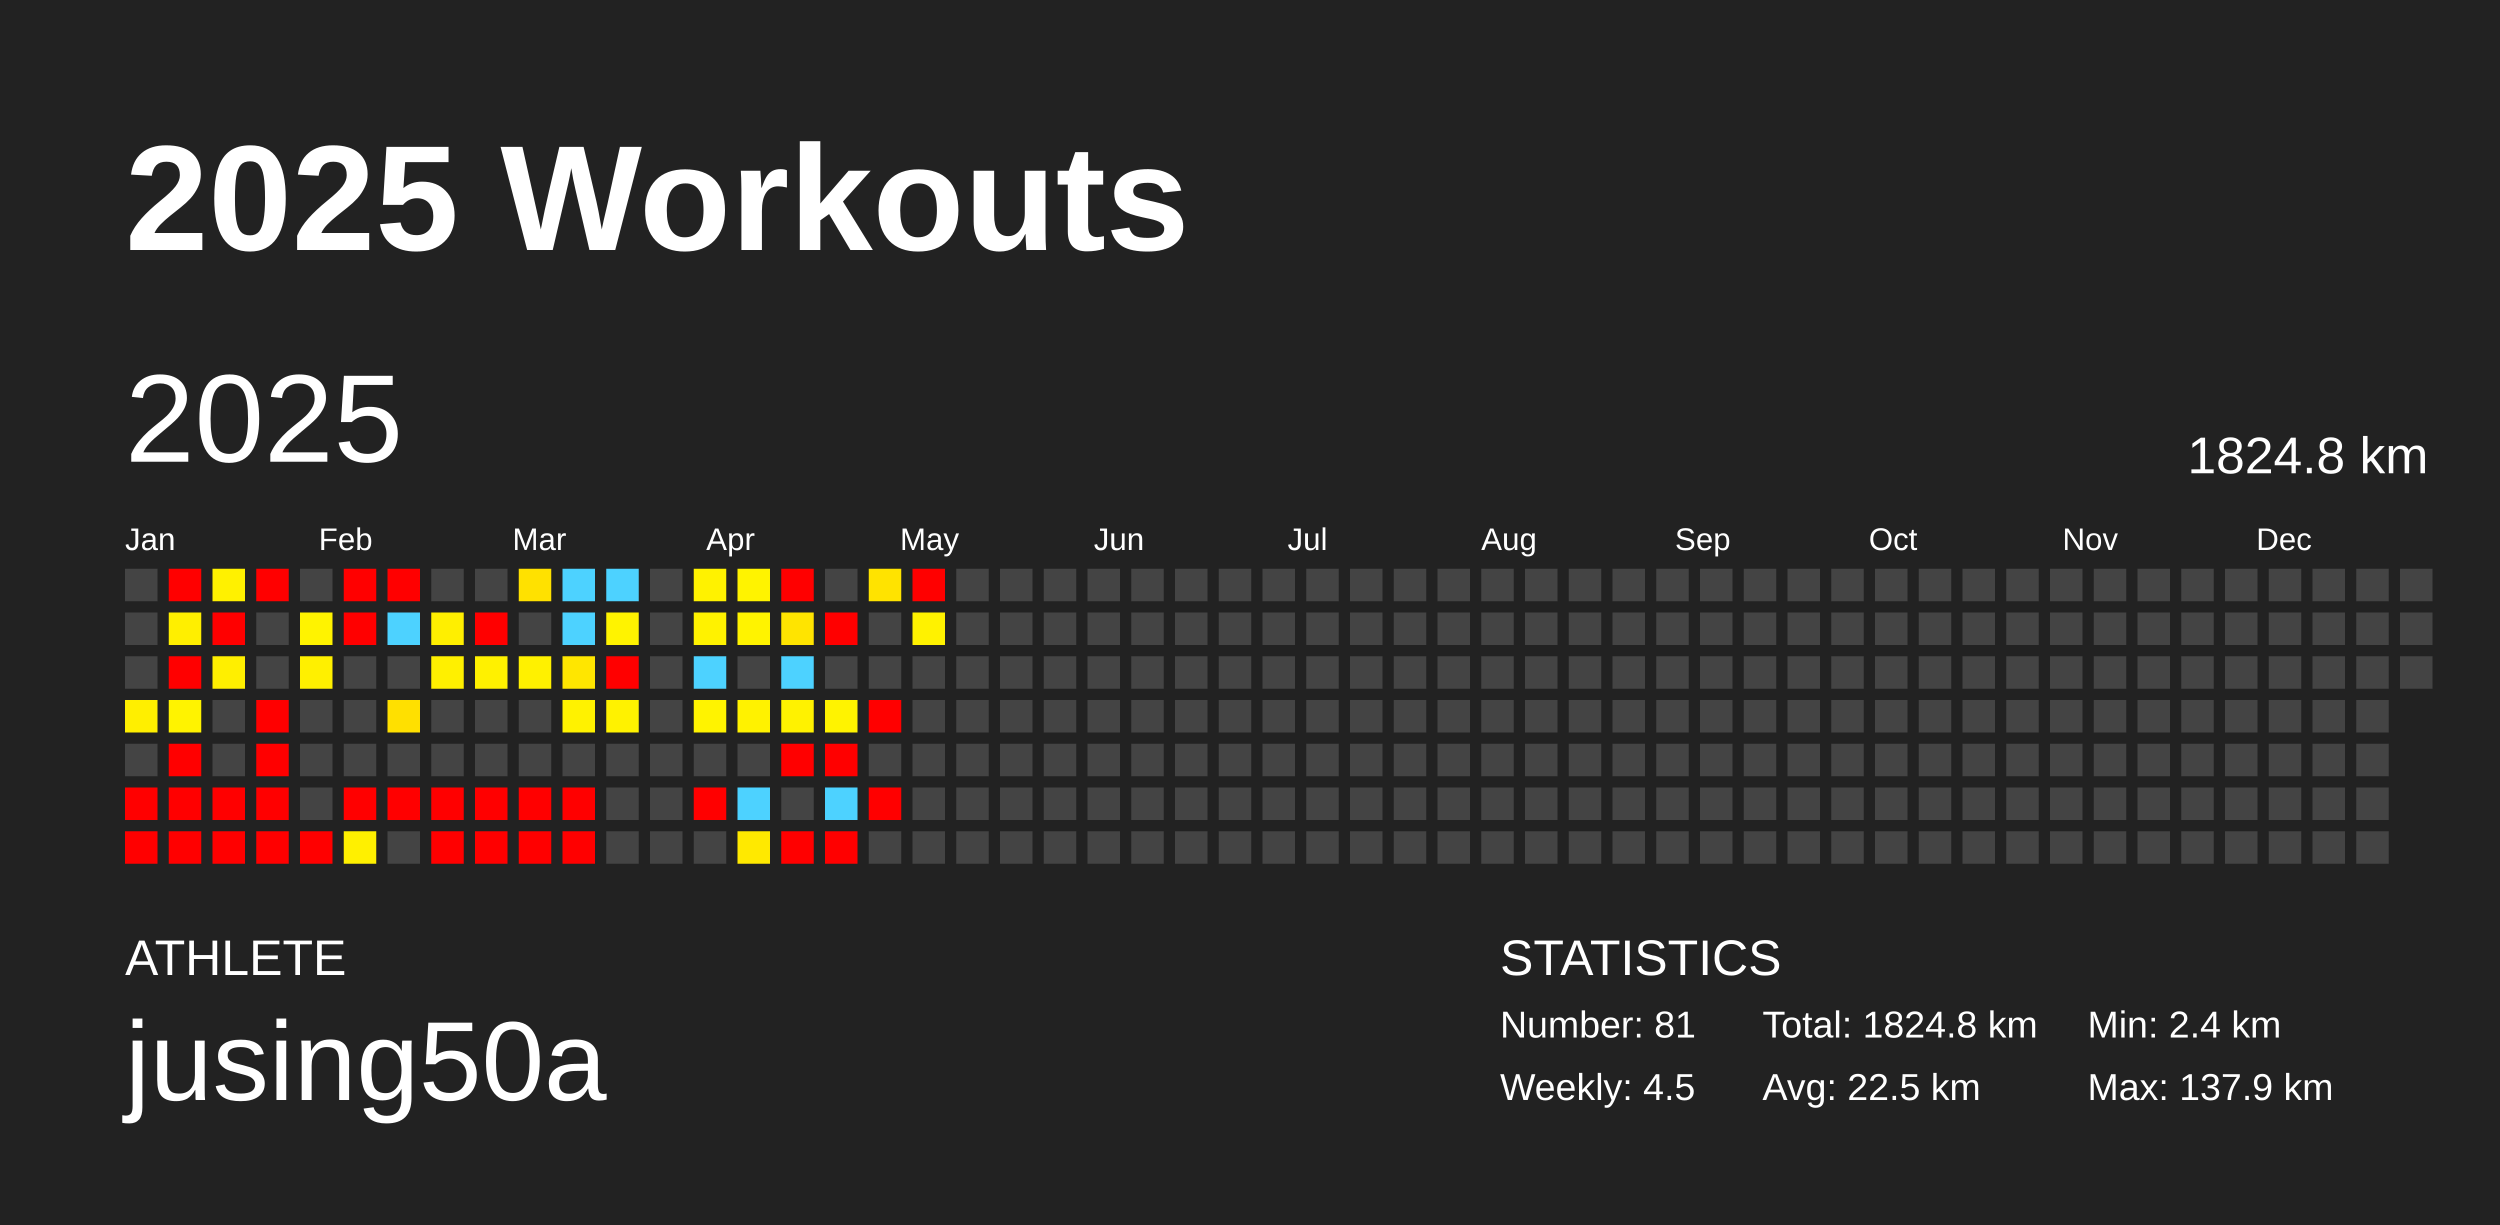
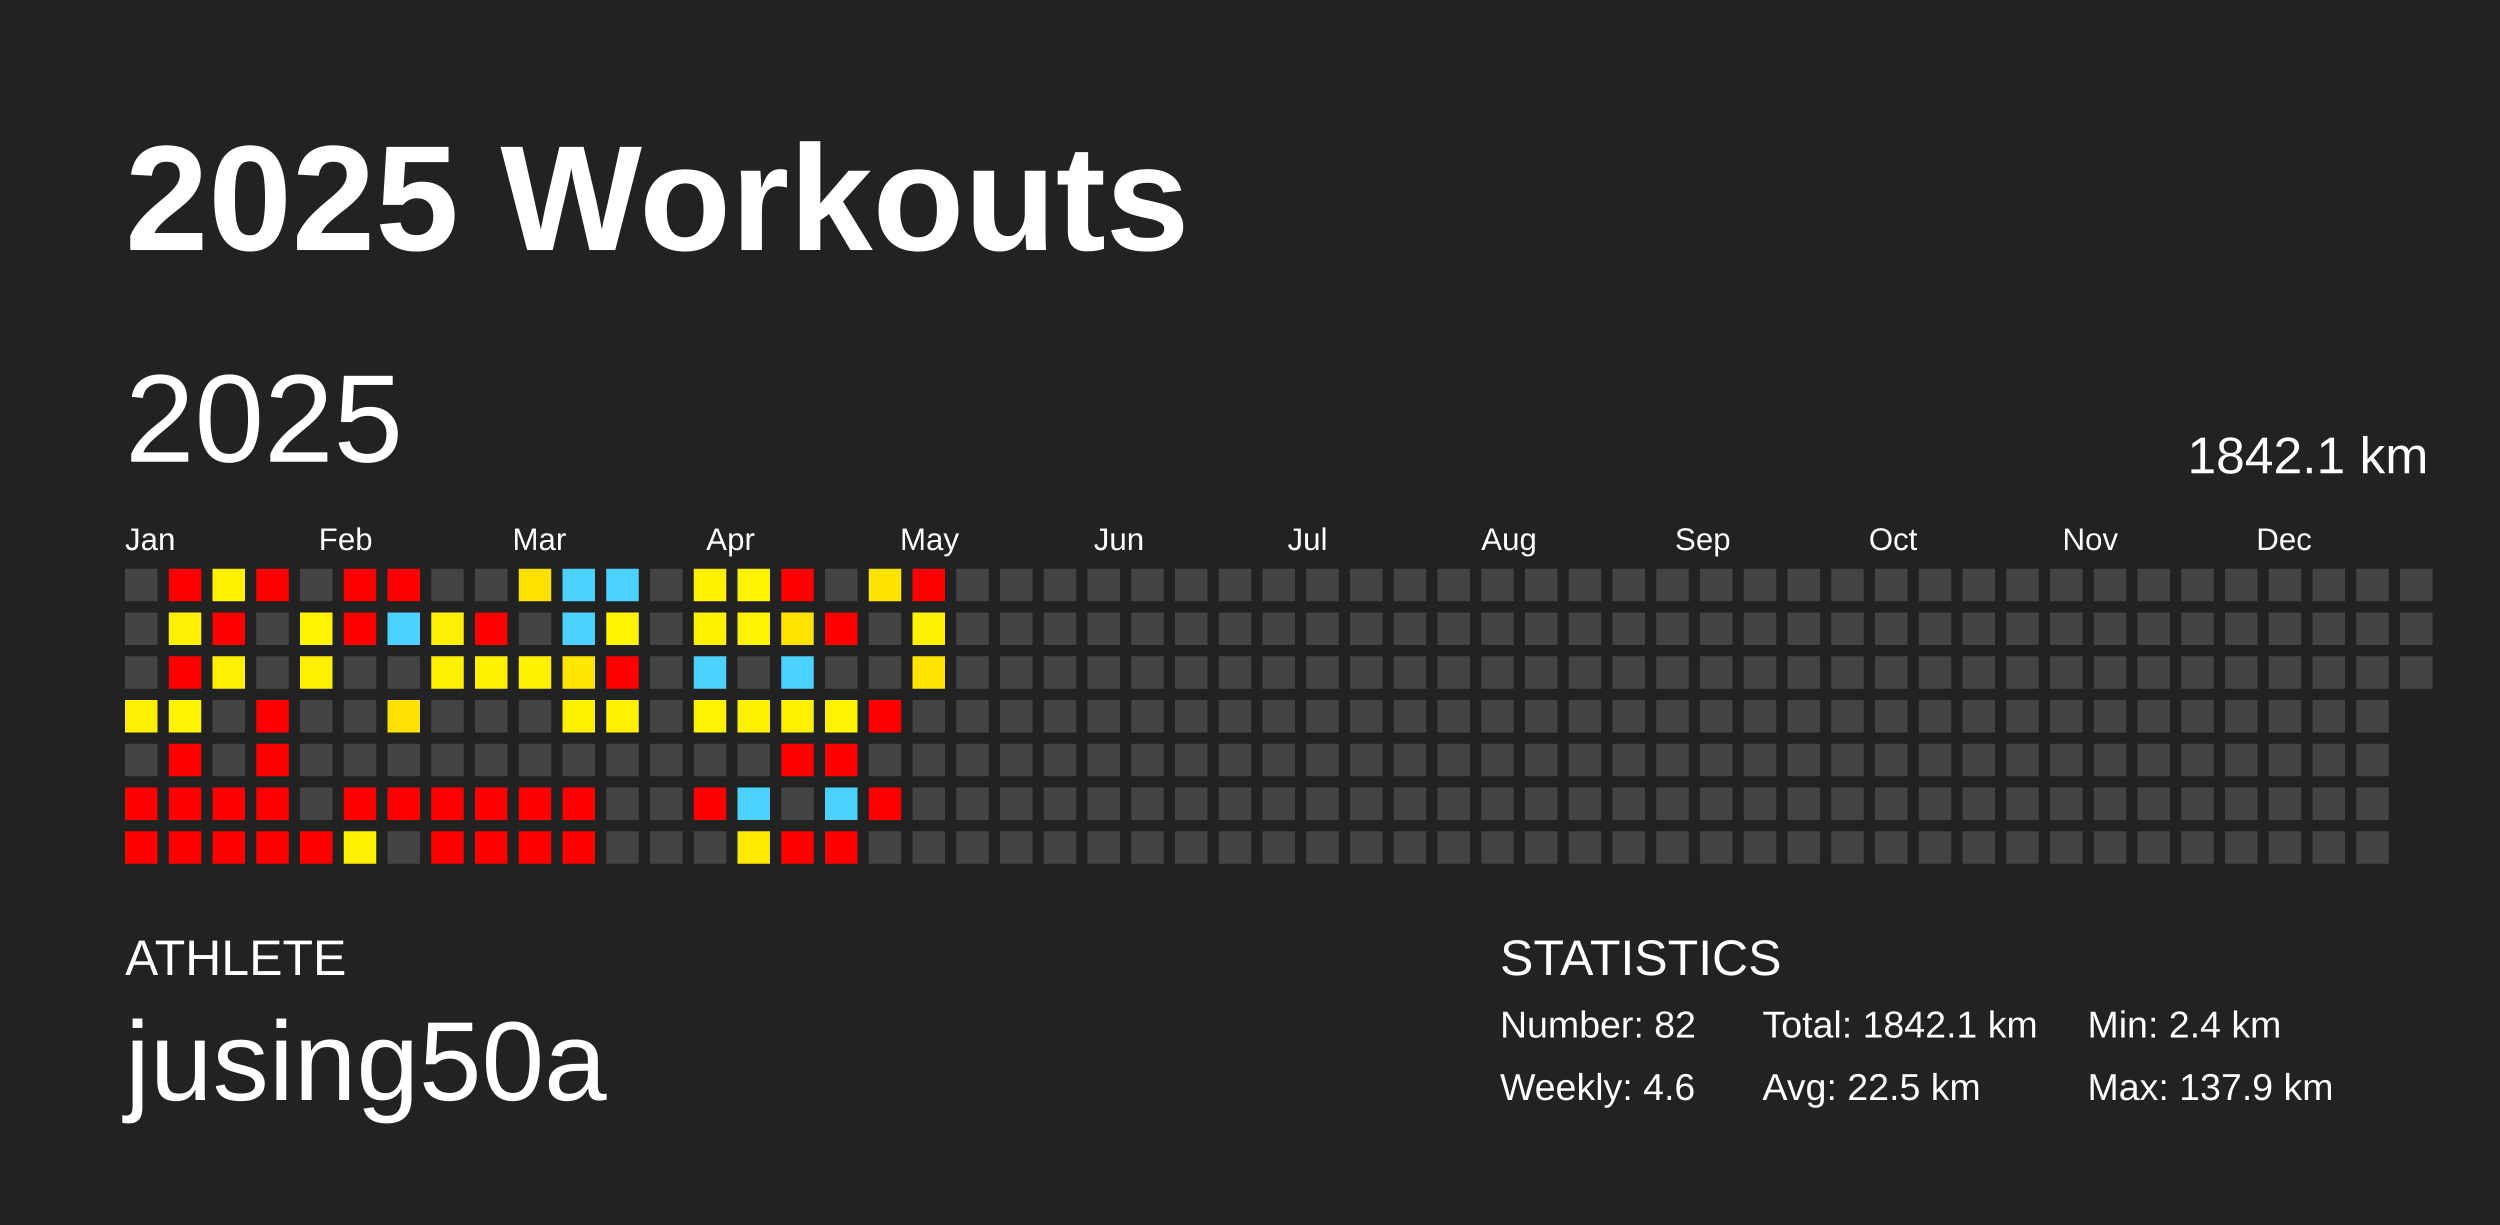
<svg xmlns="http://www.w3.org/2000/svg" baseProfile="full" height="98mm" version="1.1" viewBox="0,0,200,98" width="200mm">
  <defs />
  <rect fill="#222222" height="98" width="200" x="0" y="0" />
  <text fill="#FFFFFF" style="font-size:12px; font-family:Arial; font-weight:bold;" x="10" y="20">2025 Workouts</text>
  <text fill="#FFFFFF" style="font-size:4px; font-family:Arial" x="10" y="78">ATHLETE</text>
  <text fill="#FFFFFF" style="font-size:9px; font-family:Arial" x="10" y="88">jusing50a</text>
  <text fill="#FFFFFF" style="font-size:4px; font-family:Arial" x="120" y="78">STATISTICS</text>
-   <text fill="#FFFFFF" style="font-size:3px; font-family:Arial" x="120" y="83">Number: 81</text>
-   <text fill="#FFFFFF" style="font-size:3px; font-family:Arial" x="120" y="88">Weekly: 4.5</text>
-   <text fill="#FFFFFF" style="font-size:3px; font-family:Arial" x="141" y="83">Total: 1824.8 km</text>
+   <text fill="#FFFFFF" style="font-size:3px; font-family:Arial" x="120" y="83">Number: 82</text>
+   <text fill="#FFFFFF" style="font-size:3px; font-family:Arial" x="120" y="88">Weekly: 4.6</text>
+   <text fill="#FFFFFF" style="font-size:3px; font-family:Arial" x="141" y="83">Total: 1842.1 km</text>
  <text fill="#FFFFFF" style="font-size:3px; font-family:Arial" x="141" y="88">Avg: 22.5 km</text>
  <text fill="#FFFFFF" style="font-size:3px; font-family:Arial" x="167" y="83">Min: 2.4 km</text>
  <text fill="#FFFFFF" style="font-size:3px; font-family:Arial" x="167" y="88">Max: 137.9 km</text>
  <text dominant-baseline="hanging" fill="#FFFFFF" style="font-size:10.0px; font-family:Arial;" x="10" y="30">2025</text>
-   <text dominant-baseline="hanging" fill="#FFFFFF" style="font-size:4.125px; font-family:Arial;" x="175" y="35">1824.8 km</text>
+   <text dominant-baseline="hanging" fill="#FFFFFF" style="font-size:4.125px; font-family:Arial;" x="175" y="35">1842.1 km</text>
  <text fill="#FFFFFF" style="font-size:2.5px; font-family:Arial" x="10.0" y="44">Jan</text>
  <text fill="#FFFFFF" style="font-size:2.5px; font-family:Arial" x="25.5" y="44">Feb</text>
  <text fill="#FFFFFF" style="font-size:2.5px; font-family:Arial" x="41.0" y="44">Mar</text>
  <text fill="#FFFFFF" style="font-size:2.5px; font-family:Arial" x="56.5" y="44">Apr</text>
  <text fill="#FFFFFF" style="font-size:2.5px; font-family:Arial" x="72.0" y="44">May</text>
  <text fill="#FFFFFF" style="font-size:2.5px; font-family:Arial" x="87.5" y="44">Jun</text>
  <text fill="#FFFFFF" style="font-size:2.5px; font-family:Arial" x="103.0" y="44">Jul</text>
  <text fill="#FFFFFF" style="font-size:2.5px; font-family:Arial" x="118.5" y="44">Aug</text>
  <text fill="#FFFFFF" style="font-size:2.5px; font-family:Arial" x="134.0" y="44">Sep</text>
  <text fill="#FFFFFF" style="font-size:2.5px; font-family:Arial" x="149.5" y="44">Oct</text>
  <text fill="#FFFFFF" style="font-size:2.5px; font-family:Arial" x="165.0" y="44">Nov</text>
  <text fill="#FFFFFF" style="font-size:2.5px; font-family:Arial" x="180.5" y="44">Dec</text>
  <rect fill="#444444" height="2.6" width="2.6" x="10.0" y="45.5" />
  <rect fill="#444444" height="2.6" width="2.6" x="10.0" y="49.0" />
  <rect fill="#444444" height="2.6" width="2.6" x="10.0" y="52.5" />
  <rect fill="#ffef00" height="2.6" width="2.6" x="10.0" y="56.0" />
  <rect fill="#444444" height="2.6" width="2.6" x="10.0" y="59.5" />
  <rect fill="red" height="2.6" width="2.6" x="10.0" y="63.0" />
  <rect fill="red" height="2.6" width="2.6" x="10.0" y="66.5" />
  <rect fill="red" height="2.6" width="2.6" x="13.5" y="45.5" />
  <rect fill="#ffef00" height="2.6" width="2.6" x="13.5" y="49.0" />
  <rect fill="red" height="2.6" width="2.6" x="13.5" y="52.5" />
  <rect fill="#fff300" height="2.6" width="2.6" x="13.5" y="56.0" />
  <rect fill="red" height="2.6" width="2.6" x="13.5" y="59.5" />
  <rect fill="red" height="2.6" width="2.6" x="13.5" y="63.0" />
  <rect fill="red" height="2.6" width="2.6" x="13.5" y="66.5" />
  <rect fill="#fff100" height="2.6" width="2.6" x="17.0" y="45.5" />
  <rect fill="red" height="2.6" width="2.6" x="17.0" y="49.0" />
  <rect fill="#ffef00" height="2.6" width="2.6" x="17.0" y="52.5" />
  <rect fill="#444444" height="2.6" width="2.6" x="17.0" y="56.0" />
  <rect fill="#444444" height="2.6" width="2.6" x="17.0" y="59.5" />
  <rect fill="red" height="2.6" width="2.6" x="17.0" y="63.0" />
  <rect fill="red" height="2.6" width="2.6" x="17.0" y="66.5" />
  <rect fill="red" height="2.6" width="2.6" x="20.5" y="45.5" />
  <rect fill="#444444" height="2.6" width="2.6" x="20.5" y="49.0" />
  <rect fill="#444444" height="2.6" width="2.6" x="20.5" y="52.5" />
  <rect fill="red" height="2.6" width="2.6" x="20.5" y="56.0" />
  <rect fill="red" height="2.6" width="2.6" x="20.5" y="59.5" />
  <rect fill="red" height="2.6" width="2.6" x="20.5" y="63.0" />
  <rect fill="red" height="2.6" width="2.6" x="20.5" y="66.5" />
  <rect fill="#444444" height="2.6" width="2.6" x="24.0" y="45.5" />
  <rect fill="#fff300" height="2.6" width="2.6" x="24.0" y="49.0" />
  <rect fill="#fff000" height="2.6" width="2.6" x="24.0" y="52.5" />
  <rect fill="#444444" height="2.6" width="2.6" x="24.0" y="56.0" />
  <rect fill="#444444" height="2.6" width="2.6" x="24.0" y="59.5" />
  <rect fill="#444444" height="2.6" width="2.6" x="24.0" y="63.0" />
  <rect fill="red" height="2.6" width="2.6" x="24.0" y="66.5" />
  <rect fill="red" height="2.6" width="2.6" x="27.5" y="45.5" />
  <rect fill="red" height="2.6" width="2.6" x="27.5" y="49.0" />
  <rect fill="#444444" height="2.6" width="2.6" x="27.5" y="52.5" />
  <rect fill="#444444" height="2.6" width="2.6" x="27.5" y="56.0" />
  <rect fill="#444444" height="2.6" width="2.6" x="27.5" y="59.5" />
  <rect fill="red" height="2.6" width="2.6" x="27.5" y="63.0" />
  <rect fill="#fff000" height="2.6" width="2.6" x="27.5" y="66.5" />
  <rect fill="red" height="2.6" width="2.6" x="31.0" y="45.5" />
  <rect fill="#4dd2ff" height="2.6" width="2.6" x="31.0" y="49.0" />
  <rect fill="#444444" height="2.6" width="2.6" x="31.0" y="52.5" />
  <rect fill="#ffe000" height="2.6" width="2.6" x="31.0" y="56.0" />
  <rect fill="#444444" height="2.6" width="2.6" x="31.0" y="59.5" />
  <rect fill="red" height="2.6" width="2.6" x="31.0" y="63.0" />
  <rect fill="#444444" height="2.6" width="2.6" x="31.0" y="66.5" />
  <rect fill="#444444" height="2.6" width="2.6" x="34.5" y="45.5" />
  <rect fill="#ffef00" height="2.6" width="2.6" x="34.5" y="49.0" />
  <rect fill="#fff000" height="2.6" width="2.6" x="34.5" y="52.5" />
  <rect fill="#444444" height="2.6" width="2.6" x="34.5" y="56.0" />
  <rect fill="#444444" height="2.6" width="2.6" x="34.5" y="59.5" />
  <rect fill="red" height="2.6" width="2.6" x="34.5" y="63.0" />
  <rect fill="red" height="2.6" width="2.6" x="34.5" y="66.5" />
  <rect fill="#444444" height="2.6" width="2.6" x="38.0" y="45.5" />
  <rect fill="red" height="2.6" width="2.6" x="38.0" y="49.0" />
  <rect fill="#fff100" height="2.6" width="2.6" x="38.0" y="52.5" />
  <rect fill="#444444" height="2.6" width="2.6" x="38.0" y="56.0" />
  <rect fill="#444444" height="2.6" width="2.6" x="38.0" y="59.5" />
  <rect fill="red" height="2.6" width="2.6" x="38.0" y="63.0" />
  <rect fill="red" height="2.6" width="2.6" x="38.0" y="66.5" />
  <rect fill="#ffe100" height="2.6" width="2.6" x="41.5" y="45.5" />
  <rect fill="#444444" height="2.6" width="2.6" x="41.5" y="49.0" />
  <rect fill="#fff100" height="2.6" width="2.6" x="41.5" y="52.5" />
  <rect fill="#444444" height="2.6" width="2.6" x="41.5" y="56.0" />
  <rect fill="#444444" height="2.6" width="2.6" x="41.5" y="59.5" />
  <rect fill="red" height="2.6" width="2.6" x="41.5" y="63.0" />
  <rect fill="red" height="2.6" width="2.6" x="41.5" y="66.5" />
  <rect fill="#4dd2ff" height="2.6" width="2.6" x="45.0" y="45.5" />
  <rect fill="#4dd2ff" height="2.6" width="2.6" x="45.0" y="49.0" />
  <rect fill="#ffe600" height="2.6" width="2.6" x="45.0" y="52.5" />
  <rect fill="#fff200" height="2.6" width="2.6" x="45.0" y="56.0" />
  <rect fill="#444444" height="2.6" width="2.6" x="45.0" y="59.5" />
  <rect fill="red" height="2.6" width="2.6" x="45.0" y="63.0" />
  <rect fill="red" height="2.6" width="2.6" x="45.0" y="66.5" />
  <rect fill="#4dd2ff" height="2.6" width="2.6" x="48.5" y="45.5" />
  <rect fill="#fff300" height="2.6" width="2.6" x="48.5" y="49.0" />
  <rect fill="red" height="2.6" width="2.6" x="48.5" y="52.5" />
  <rect fill="#fff200" height="2.6" width="2.6" x="48.5" y="56.0" />
  <rect fill="#444444" height="2.6" width="2.6" x="48.5" y="59.5" />
  <rect fill="#444444" height="2.6" width="2.6" x="48.5" y="63.0" />
  <rect fill="#444444" height="2.6" width="2.6" x="48.5" y="66.5" />
  <rect fill="#444444" height="2.6" width="2.6" x="52.0" y="45.5" />
  <rect fill="#444444" height="2.6" width="2.6" x="52.0" y="49.0" />
  <rect fill="#444444" height="2.6" width="2.6" x="52.0" y="52.5" />
  <rect fill="#444444" height="2.6" width="2.6" x="52.0" y="56.0" />
  <rect fill="#444444" height="2.6" width="2.6" x="52.0" y="59.5" />
  <rect fill="#444444" height="2.6" width="2.6" x="52.0" y="63.0" />
  <rect fill="#444444" height="2.6" width="2.6" x="52.0" y="66.5" />
  <rect fill="#fff200" height="2.6" width="2.6" x="55.5" y="45.5" />
  <rect fill="#fff200" height="2.6" width="2.6" x="55.5" y="49.0" />
  <rect fill="#4dd2ff" height="2.6" width="2.6" x="55.5" y="52.5" />
  <rect fill="#fff300" height="2.6" width="2.6" x="55.5" y="56.0" />
  <rect fill="#444444" height="2.6" width="2.6" x="55.5" y="59.5" />
  <rect fill="red" height="2.6" width="2.6" x="55.5" y="63.0" />
  <rect fill="#444444" height="2.6" width="2.6" x="55.5" y="66.5" />
  <rect fill="#fff300" height="2.6" width="2.6" x="59.0" y="45.5" />
  <rect fill="#fff300" height="2.6" width="2.6" x="59.0" y="49.0" />
  <rect fill="#444444" height="2.6" width="2.6" x="59.0" y="52.5" />
  <rect fill="#fff200" height="2.6" width="2.6" x="59.0" y="56.0" />
  <rect fill="#444444" height="2.6" width="2.6" x="59.0" y="59.5" />
  <rect fill="#4dd2ff" height="2.6" width="2.6" x="59.0" y="63.0" />
  <rect fill="#ffe900" height="2.6" width="2.6" x="59.0" y="66.5" />
  <rect fill="red" height="2.6" width="2.6" x="62.5" y="45.5" />
  <rect fill="#ffe400" height="2.6" width="2.6" x="62.5" y="49.0" />
  <rect fill="#4dd2ff" height="2.6" width="2.6" x="62.5" y="52.5" />
  <rect fill="#fff200" height="2.6" width="2.6" x="62.5" y="56.0" />
  <rect fill="red" height="2.6" width="2.6" x="62.5" y="59.5" />
  <rect fill="#444444" height="2.6" width="2.6" x="62.5" y="63.0" />
  <rect fill="red" height="2.6" width="2.6" x="62.5" y="66.5" />
  <rect fill="#444444" height="2.6" width="2.6" x="66.0" y="45.5" />
  <rect fill="red" height="2.6" width="2.6" x="66.0" y="49.0" />
  <rect fill="#444444" height="2.6" width="2.6" x="66.0" y="52.5" />
  <rect fill="#fff300" height="2.6" width="2.6" x="66.0" y="56.0" />
  <rect fill="red" height="2.6" width="2.6" x="66.0" y="59.5" />
  <rect fill="#4dd2ff" height="2.6" width="2.6" x="66.0" y="63.0" />
  <rect fill="red" height="2.6" width="2.6" x="66.0" y="66.5" />
  <rect fill="#ffe300" height="2.6" width="2.6" x="69.5" y="45.5" />
  <rect fill="#444444" height="2.6" width="2.6" x="69.5" y="49.0" />
  <rect fill="#444444" height="2.6" width="2.6" x="69.5" y="52.5" />
  <rect fill="red" height="2.6" width="2.6" x="69.5" y="56.0" />
  <rect fill="#444444" height="2.6" width="2.6" x="69.5" y="59.5" />
  <rect fill="red" height="2.6" width="2.6" x="69.5" y="63.0" />
  <rect fill="#444444" height="2.6" width="2.6" x="69.5" y="66.5" />
  <rect fill="red" height="2.6" width="2.6" x="73.0" y="45.5" />
  <rect fill="#fff200" height="2.6" width="2.6" x="73.0" y="49.0" />
-   <rect fill="#444444" height="2.6" width="2.6" x="73.0" y="52.5" />
+   <rect fill="#ffe500" height="2.6" width="2.6" x="73.0" y="52.5" />
  <rect fill="#444444" height="2.6" width="2.6" x="73.0" y="56.0" />
  <rect fill="#444444" height="2.6" width="2.6" x="73.0" y="59.5" />
  <rect fill="#444444" height="2.6" width="2.6" x="73.0" y="63.0" />
  <rect fill="#444444" height="2.6" width="2.6" x="73.0" y="66.5" />
  <rect fill="#444444" height="2.6" width="2.6" x="76.5" y="45.5" />
  <rect fill="#444444" height="2.6" width="2.6" x="76.5" y="49.0" />
  <rect fill="#444444" height="2.6" width="2.6" x="76.5" y="52.5" />
  <rect fill="#444444" height="2.6" width="2.6" x="76.5" y="56.0" />
  <rect fill="#444444" height="2.6" width="2.6" x="76.5" y="59.5" />
  <rect fill="#444444" height="2.6" width="2.6" x="76.5" y="63.0" />
  <rect fill="#444444" height="2.6" width="2.6" x="76.5" y="66.5" />
  <rect fill="#444444" height="2.6" width="2.6" x="80.0" y="45.5" />
  <rect fill="#444444" height="2.6" width="2.6" x="80.0" y="49.0" />
  <rect fill="#444444" height="2.6" width="2.6" x="80.0" y="52.5" />
  <rect fill="#444444" height="2.6" width="2.6" x="80.0" y="56.0" />
  <rect fill="#444444" height="2.6" width="2.6" x="80.0" y="59.5" />
  <rect fill="#444444" height="2.6" width="2.6" x="80.0" y="63.0" />
  <rect fill="#444444" height="2.6" width="2.6" x="80.0" y="66.5" />
  <rect fill="#444444" height="2.6" width="2.6" x="83.5" y="45.5" />
  <rect fill="#444444" height="2.6" width="2.6" x="83.5" y="49.0" />
  <rect fill="#444444" height="2.6" width="2.6" x="83.5" y="52.5" />
  <rect fill="#444444" height="2.6" width="2.6" x="83.5" y="56.0" />
  <rect fill="#444444" height="2.6" width="2.6" x="83.5" y="59.5" />
  <rect fill="#444444" height="2.6" width="2.6" x="83.5" y="63.0" />
  <rect fill="#444444" height="2.6" width="2.6" x="83.5" y="66.5" />
  <rect fill="#444444" height="2.6" width="2.6" x="87.0" y="45.5" />
  <rect fill="#444444" height="2.6" width="2.6" x="87.0" y="49.0" />
  <rect fill="#444444" height="2.6" width="2.6" x="87.0" y="52.5" />
  <rect fill="#444444" height="2.6" width="2.6" x="87.0" y="56.0" />
  <rect fill="#444444" height="2.6" width="2.6" x="87.0" y="59.5" />
  <rect fill="#444444" height="2.6" width="2.6" x="87.0" y="63.0" />
  <rect fill="#444444" height="2.6" width="2.6" x="87.0" y="66.5" />
  <rect fill="#444444" height="2.6" width="2.6" x="90.5" y="45.5" />
  <rect fill="#444444" height="2.6" width="2.6" x="90.5" y="49.0" />
  <rect fill="#444444" height="2.6" width="2.6" x="90.5" y="52.5" />
  <rect fill="#444444" height="2.6" width="2.6" x="90.5" y="56.0" />
  <rect fill="#444444" height="2.6" width="2.6" x="90.5" y="59.5" />
  <rect fill="#444444" height="2.6" width="2.6" x="90.5" y="63.0" />
  <rect fill="#444444" height="2.6" width="2.6" x="90.5" y="66.5" />
  <rect fill="#444444" height="2.6" width="2.6" x="94.0" y="45.5" />
  <rect fill="#444444" height="2.6" width="2.6" x="94.0" y="49.0" />
  <rect fill="#444444" height="2.6" width="2.6" x="94.0" y="52.5" />
  <rect fill="#444444" height="2.6" width="2.6" x="94.0" y="56.0" />
  <rect fill="#444444" height="2.6" width="2.6" x="94.0" y="59.5" />
  <rect fill="#444444" height="2.6" width="2.6" x="94.0" y="63.0" />
  <rect fill="#444444" height="2.6" width="2.6" x="94.0" y="66.5" />
  <rect fill="#444444" height="2.6" width="2.6" x="97.5" y="45.5" />
  <rect fill="#444444" height="2.6" width="2.6" x="97.5" y="49.0" />
  <rect fill="#444444" height="2.6" width="2.6" x="97.5" y="52.5" />
  <rect fill="#444444" height="2.6" width="2.6" x="97.5" y="56.0" />
  <rect fill="#444444" height="2.6" width="2.6" x="97.5" y="59.5" />
  <rect fill="#444444" height="2.6" width="2.6" x="97.5" y="63.0" />
  <rect fill="#444444" height="2.6" width="2.6" x="97.5" y="66.5" />
  <rect fill="#444444" height="2.6" width="2.6" x="101.0" y="45.5" />
  <rect fill="#444444" height="2.6" width="2.6" x="101.0" y="49.0" />
  <rect fill="#444444" height="2.6" width="2.6" x="101.0" y="52.5" />
  <rect fill="#444444" height="2.6" width="2.6" x="101.0" y="56.0" />
  <rect fill="#444444" height="2.6" width="2.6" x="101.0" y="59.5" />
  <rect fill="#444444" height="2.6" width="2.6" x="101.0" y="63.0" />
  <rect fill="#444444" height="2.6" width="2.6" x="101.0" y="66.5" />
  <rect fill="#444444" height="2.6" width="2.6" x="104.5" y="45.5" />
  <rect fill="#444444" height="2.6" width="2.6" x="104.5" y="49.0" />
  <rect fill="#444444" height="2.6" width="2.6" x="104.5" y="52.5" />
  <rect fill="#444444" height="2.6" width="2.6" x="104.5" y="56.0" />
  <rect fill="#444444" height="2.6" width="2.6" x="104.5" y="59.5" />
  <rect fill="#444444" height="2.6" width="2.6" x="104.5" y="63.0" />
  <rect fill="#444444" height="2.6" width="2.6" x="104.5" y="66.5" />
  <rect fill="#444444" height="2.6" width="2.6" x="108.0" y="45.5" />
  <rect fill="#444444" height="2.6" width="2.6" x="108.0" y="49.0" />
  <rect fill="#444444" height="2.6" width="2.6" x="108.0" y="52.5" />
  <rect fill="#444444" height="2.6" width="2.6" x="108.0" y="56.0" />
  <rect fill="#444444" height="2.6" width="2.6" x="108.0" y="59.5" />
  <rect fill="#444444" height="2.6" width="2.6" x="108.0" y="63.0" />
  <rect fill="#444444" height="2.6" width="2.6" x="108.0" y="66.5" />
  <rect fill="#444444" height="2.6" width="2.6" x="111.5" y="45.5" />
  <rect fill="#444444" height="2.6" width="2.6" x="111.5" y="49.0" />
  <rect fill="#444444" height="2.6" width="2.6" x="111.5" y="52.5" />
  <rect fill="#444444" height="2.6" width="2.6" x="111.5" y="56.0" />
  <rect fill="#444444" height="2.6" width="2.6" x="111.5" y="59.5" />
  <rect fill="#444444" height="2.6" width="2.6" x="111.5" y="63.0" />
  <rect fill="#444444" height="2.6" width="2.6" x="111.5" y="66.5" />
  <rect fill="#444444" height="2.6" width="2.6" x="115.0" y="45.5" />
  <rect fill="#444444" height="2.6" width="2.6" x="115.0" y="49.0" />
  <rect fill="#444444" height="2.6" width="2.6" x="115.0" y="52.5" />
  <rect fill="#444444" height="2.6" width="2.6" x="115.0" y="56.0" />
  <rect fill="#444444" height="2.6" width="2.6" x="115.0" y="59.5" />
  <rect fill="#444444" height="2.6" width="2.6" x="115.0" y="63.0" />
  <rect fill="#444444" height="2.6" width="2.6" x="115.0" y="66.5" />
  <rect fill="#444444" height="2.6" width="2.6" x="118.5" y="45.5" />
  <rect fill="#444444" height="2.6" width="2.6" x="118.5" y="49.0" />
  <rect fill="#444444" height="2.6" width="2.6" x="118.5" y="52.5" />
  <rect fill="#444444" height="2.6" width="2.6" x="118.5" y="56.0" />
  <rect fill="#444444" height="2.6" width="2.6" x="118.5" y="59.5" />
  <rect fill="#444444" height="2.6" width="2.6" x="118.5" y="63.0" />
  <rect fill="#444444" height="2.6" width="2.6" x="118.5" y="66.5" />
  <rect fill="#444444" height="2.6" width="2.6" x="122.0" y="45.5" />
  <rect fill="#444444" height="2.6" width="2.6" x="122.0" y="49.0" />
  <rect fill="#444444" height="2.6" width="2.6" x="122.0" y="52.5" />
  <rect fill="#444444" height="2.6" width="2.6" x="122.0" y="56.0" />
  <rect fill="#444444" height="2.6" width="2.6" x="122.0" y="59.5" />
  <rect fill="#444444" height="2.6" width="2.6" x="122.0" y="63.0" />
  <rect fill="#444444" height="2.6" width="2.6" x="122.0" y="66.5" />
  <rect fill="#444444" height="2.6" width="2.6" x="125.5" y="45.5" />
  <rect fill="#444444" height="2.6" width="2.6" x="125.5" y="49.0" />
  <rect fill="#444444" height="2.6" width="2.6" x="125.5" y="52.5" />
  <rect fill="#444444" height="2.6" width="2.6" x="125.5" y="56.0" />
  <rect fill="#444444" height="2.6" width="2.6" x="125.5" y="59.5" />
  <rect fill="#444444" height="2.6" width="2.6" x="125.5" y="63.0" />
  <rect fill="#444444" height="2.6" width="2.6" x="125.5" y="66.5" />
  <rect fill="#444444" height="2.6" width="2.6" x="129.0" y="45.5" />
  <rect fill="#444444" height="2.6" width="2.6" x="129.0" y="49.0" />
  <rect fill="#444444" height="2.6" width="2.6" x="129.0" y="52.5" />
  <rect fill="#444444" height="2.6" width="2.6" x="129.0" y="56.0" />
  <rect fill="#444444" height="2.6" width="2.6" x="129.0" y="59.5" />
  <rect fill="#444444" height="2.6" width="2.6" x="129.0" y="63.0" />
  <rect fill="#444444" height="2.6" width="2.6" x="129.0" y="66.5" />
  <rect fill="#444444" height="2.6" width="2.6" x="132.5" y="45.5" />
  <rect fill="#444444" height="2.6" width="2.6" x="132.5" y="49.0" />
  <rect fill="#444444" height="2.6" width="2.6" x="132.5" y="52.5" />
  <rect fill="#444444" height="2.6" width="2.6" x="132.5" y="56.0" />
  <rect fill="#444444" height="2.6" width="2.6" x="132.5" y="59.5" />
  <rect fill="#444444" height="2.6" width="2.6" x="132.5" y="63.0" />
  <rect fill="#444444" height="2.6" width="2.6" x="132.5" y="66.5" />
  <rect fill="#444444" height="2.6" width="2.6" x="136.0" y="45.5" />
  <rect fill="#444444" height="2.6" width="2.6" x="136.0" y="49.0" />
  <rect fill="#444444" height="2.6" width="2.6" x="136.0" y="52.5" />
  <rect fill="#444444" height="2.6" width="2.6" x="136.0" y="56.0" />
  <rect fill="#444444" height="2.6" width="2.6" x="136.0" y="59.5" />
  <rect fill="#444444" height="2.6" width="2.6" x="136.0" y="63.0" />
  <rect fill="#444444" height="2.6" width="2.6" x="136.0" y="66.5" />
  <rect fill="#444444" height="2.6" width="2.6" x="139.5" y="45.5" />
  <rect fill="#444444" height="2.6" width="2.6" x="139.5" y="49.0" />
  <rect fill="#444444" height="2.6" width="2.6" x="139.5" y="52.5" />
  <rect fill="#444444" height="2.6" width="2.6" x="139.5" y="56.0" />
  <rect fill="#444444" height="2.6" width="2.6" x="139.5" y="59.5" />
  <rect fill="#444444" height="2.6" width="2.6" x="139.5" y="63.0" />
  <rect fill="#444444" height="2.6" width="2.6" x="139.5" y="66.5" />
  <rect fill="#444444" height="2.6" width="2.6" x="143.0" y="45.5" />
  <rect fill="#444444" height="2.6" width="2.6" x="143.0" y="49.0" />
  <rect fill="#444444" height="2.6" width="2.6" x="143.0" y="52.5" />
  <rect fill="#444444" height="2.6" width="2.6" x="143.0" y="56.0" />
  <rect fill="#444444" height="2.6" width="2.6" x="143.0" y="59.5" />
  <rect fill="#444444" height="2.6" width="2.6" x="143.0" y="63.0" />
  <rect fill="#444444" height="2.6" width="2.6" x="143.0" y="66.5" />
  <rect fill="#444444" height="2.6" width="2.6" x="146.5" y="45.5" />
  <rect fill="#444444" height="2.6" width="2.6" x="146.5" y="49.0" />
  <rect fill="#444444" height="2.6" width="2.6" x="146.5" y="52.5" />
  <rect fill="#444444" height="2.6" width="2.6" x="146.5" y="56.0" />
  <rect fill="#444444" height="2.6" width="2.6" x="146.5" y="59.5" />
  <rect fill="#444444" height="2.6" width="2.6" x="146.5" y="63.0" />
  <rect fill="#444444" height="2.6" width="2.6" x="146.5" y="66.5" />
  <rect fill="#444444" height="2.6" width="2.6" x="150.0" y="45.5" />
  <rect fill="#444444" height="2.6" width="2.6" x="150.0" y="49.0" />
  <rect fill="#444444" height="2.6" width="2.6" x="150.0" y="52.5" />
  <rect fill="#444444" height="2.6" width="2.6" x="150.0" y="56.0" />
  <rect fill="#444444" height="2.6" width="2.6" x="150.0" y="59.5" />
  <rect fill="#444444" height="2.6" width="2.6" x="150.0" y="63.0" />
  <rect fill="#444444" height="2.6" width="2.6" x="150.0" y="66.5" />
  <rect fill="#444444" height="2.6" width="2.6" x="153.5" y="45.5" />
  <rect fill="#444444" height="2.6" width="2.6" x="153.5" y="49.0" />
  <rect fill="#444444" height="2.6" width="2.6" x="153.5" y="52.5" />
  <rect fill="#444444" height="2.6" width="2.6" x="153.5" y="56.0" />
  <rect fill="#444444" height="2.6" width="2.6" x="153.5" y="59.5" />
  <rect fill="#444444" height="2.6" width="2.6" x="153.5" y="63.0" />
  <rect fill="#444444" height="2.6" width="2.6" x="153.5" y="66.5" />
  <rect fill="#444444" height="2.6" width="2.6" x="157.0" y="45.5" />
  <rect fill="#444444" height="2.6" width="2.6" x="157.0" y="49.0" />
  <rect fill="#444444" height="2.6" width="2.6" x="157.0" y="52.5" />
  <rect fill="#444444" height="2.6" width="2.6" x="157.0" y="56.0" />
  <rect fill="#444444" height="2.6" width="2.6" x="157.0" y="59.5" />
  <rect fill="#444444" height="2.6" width="2.6" x="157.0" y="63.0" />
  <rect fill="#444444" height="2.6" width="2.6" x="157.0" y="66.5" />
  <rect fill="#444444" height="2.6" width="2.6" x="160.5" y="45.5" />
  <rect fill="#444444" height="2.6" width="2.6" x="160.5" y="49.0" />
  <rect fill="#444444" height="2.6" width="2.6" x="160.5" y="52.5" />
  <rect fill="#444444" height="2.6" width="2.6" x="160.5" y="56.0" />
  <rect fill="#444444" height="2.6" width="2.6" x="160.5" y="59.5" />
  <rect fill="#444444" height="2.6" width="2.6" x="160.5" y="63.0" />
  <rect fill="#444444" height="2.6" width="2.6" x="160.5" y="66.5" />
  <rect fill="#444444" height="2.6" width="2.6" x="164.0" y="45.5" />
  <rect fill="#444444" height="2.6" width="2.6" x="164.0" y="49.0" />
  <rect fill="#444444" height="2.6" width="2.6" x="164.0" y="52.5" />
  <rect fill="#444444" height="2.6" width="2.6" x="164.0" y="56.0" />
  <rect fill="#444444" height="2.6" width="2.6" x="164.0" y="59.5" />
  <rect fill="#444444" height="2.6" width="2.6" x="164.0" y="63.0" />
  <rect fill="#444444" height="2.6" width="2.6" x="164.0" y="66.5" />
  <rect fill="#444444" height="2.6" width="2.6" x="167.5" y="45.5" />
  <rect fill="#444444" height="2.6" width="2.6" x="167.5" y="49.0" />
  <rect fill="#444444" height="2.6" width="2.6" x="167.5" y="52.5" />
  <rect fill="#444444" height="2.6" width="2.6" x="167.5" y="56.0" />
  <rect fill="#444444" height="2.6" width="2.6" x="167.5" y="59.5" />
  <rect fill="#444444" height="2.6" width="2.6" x="167.5" y="63.0" />
  <rect fill="#444444" height="2.6" width="2.6" x="167.5" y="66.5" />
  <rect fill="#444444" height="2.6" width="2.6" x="171.0" y="45.5" />
  <rect fill="#444444" height="2.6" width="2.6" x="171.0" y="49.0" />
  <rect fill="#444444" height="2.6" width="2.6" x="171.0" y="52.5" />
  <rect fill="#444444" height="2.6" width="2.6" x="171.0" y="56.0" />
  <rect fill="#444444" height="2.6" width="2.6" x="171.0" y="59.5" />
  <rect fill="#444444" height="2.6" width="2.6" x="171.0" y="63.0" />
  <rect fill="#444444" height="2.6" width="2.6" x="171.0" y="66.5" />
  <rect fill="#444444" height="2.6" width="2.6" x="174.5" y="45.5" />
  <rect fill="#444444" height="2.6" width="2.6" x="174.5" y="49.0" />
  <rect fill="#444444" height="2.6" width="2.6" x="174.5" y="52.5" />
  <rect fill="#444444" height="2.6" width="2.6" x="174.5" y="56.0" />
  <rect fill="#444444" height="2.6" width="2.6" x="174.5" y="59.5" />
  <rect fill="#444444" height="2.6" width="2.6" x="174.5" y="63.0" />
  <rect fill="#444444" height="2.6" width="2.6" x="174.5" y="66.5" />
  <rect fill="#444444" height="2.6" width="2.6" x="178.0" y="45.5" />
  <rect fill="#444444" height="2.6" width="2.6" x="178.0" y="49.0" />
  <rect fill="#444444" height="2.6" width="2.6" x="178.0" y="52.5" />
  <rect fill="#444444" height="2.6" width="2.6" x="178.0" y="56.0" />
  <rect fill="#444444" height="2.6" width="2.6" x="178.0" y="59.5" />
  <rect fill="#444444" height="2.6" width="2.6" x="178.0" y="63.0" />
  <rect fill="#444444" height="2.6" width="2.6" x="178.0" y="66.5" />
  <rect fill="#444444" height="2.6" width="2.6" x="181.5" y="45.5" />
  <rect fill="#444444" height="2.6" width="2.6" x="181.5" y="49.0" />
  <rect fill="#444444" height="2.6" width="2.6" x="181.5" y="52.5" />
  <rect fill="#444444" height="2.6" width="2.6" x="181.5" y="56.0" />
  <rect fill="#444444" height="2.6" width="2.6" x="181.5" y="59.5" />
  <rect fill="#444444" height="2.6" width="2.6" x="181.5" y="63.0" />
  <rect fill="#444444" height="2.6" width="2.6" x="181.5" y="66.5" />
  <rect fill="#444444" height="2.6" width="2.6" x="185.0" y="45.5" />
  <rect fill="#444444" height="2.6" width="2.6" x="185.0" y="49.0" />
  <rect fill="#444444" height="2.6" width="2.6" x="185.0" y="52.5" />
  <rect fill="#444444" height="2.6" width="2.6" x="185.0" y="56.0" />
  <rect fill="#444444" height="2.6" width="2.6" x="185.0" y="59.5" />
  <rect fill="#444444" height="2.6" width="2.6" x="185.0" y="63.0" />
  <rect fill="#444444" height="2.6" width="2.6" x="185.0" y="66.5" />
  <rect fill="#444444" height="2.6" width="2.6" x="188.5" y="45.5" />
  <rect fill="#444444" height="2.6" width="2.6" x="188.5" y="49.0" />
  <rect fill="#444444" height="2.6" width="2.6" x="188.5" y="52.5" />
  <rect fill="#444444" height="2.6" width="2.6" x="188.5" y="56.0" />
  <rect fill="#444444" height="2.6" width="2.6" x="188.5" y="59.5" />
  <rect fill="#444444" height="2.6" width="2.6" x="188.5" y="63.0" />
  <rect fill="#444444" height="2.6" width="2.6" x="188.5" y="66.5" />
  <rect fill="#444444" height="2.6" width="2.6" x="192.0" y="45.5" />
  <rect fill="#444444" height="2.6" width="2.6" x="192.0" y="49.0" />
  <rect fill="#444444" height="2.6" width="2.6" x="192.0" y="52.5" />
</svg>
